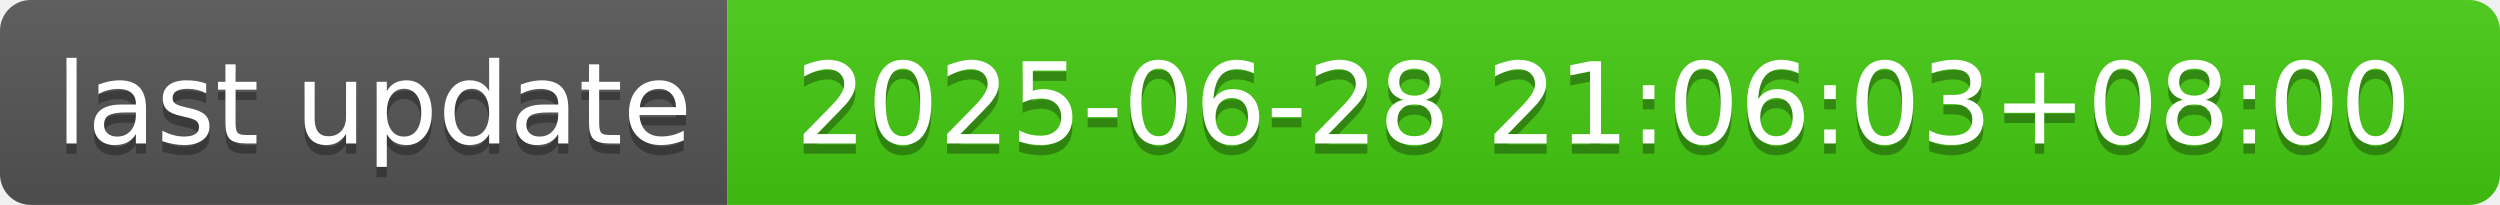
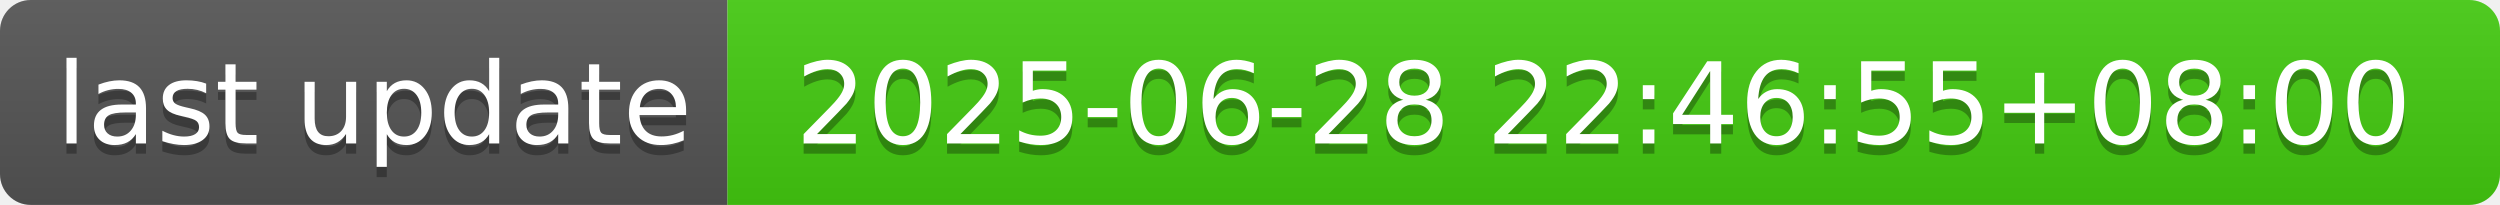
- <svg xmlns="http://www.w3.org/2000/svg" width="244" height="20" role="img" aria-label="last update: 2025-06-28 21:06:03+08:00">
+ <svg xmlns="http://www.w3.org/2000/svg" width="244" height="20" role="img" aria-label="last update: 2025-06-28 22:46:55+08:00">
  <linearGradient id="s" x2="0" y2="100%">
    <stop offset="0" stop-color="#bbb" stop-opacity=".1" />
    <stop offset="1" stop-opacity=".1" />
  </linearGradient>
  <clipPath id="r">
    <rect width="244" height="20" rx="3" fill="#fff" />
  </clipPath>
  <g clip-path="url(#r)">
    <rect width="71" height="20" fill="#555" />
    <rect x="71" width="173" height="20" fill="#4c1" />
    <rect width="244" height="20" fill="url(#s)" />
  </g>
  <g fill="#fff" text-anchor="middle" font-family="Verdana,Geneva,DejaVu Sans,sans-serif" text-rendering="geometricPrecision" font-size="110">
    <text aria-hidden="true" x="365" y="150" fill="#010101" fill-opacity=".3" transform="scale(.1)" textLength="610">last update</text>
    <text x="365" y="140" transform="scale(.1)" fill="#fff" textLength="610">last update</text>
-     <text aria-hidden="true" x="1565" y="150" fill="#010101" fill-opacity=".3" transform="scale(.1)" textLength="1630">2025-06-28 21:06:03+08:00</text>
-     <text x="1565" y="140" transform="scale(.1)" fill="#fff" textLength="1630">2025-06-28 21:06:03+08:00</text>
+     <text aria-hidden="true" x="1565" y="150" fill="#010101" fill-opacity=".3" transform="scale(.1)" textLength="1630">2025-06-28 22:46:55+08:00</text>
+     <text x="1565" y="140" transform="scale(.1)" fill="#fff" textLength="1630">2025-06-28 22:46:55+08:00</text>
  </g>
</svg>
